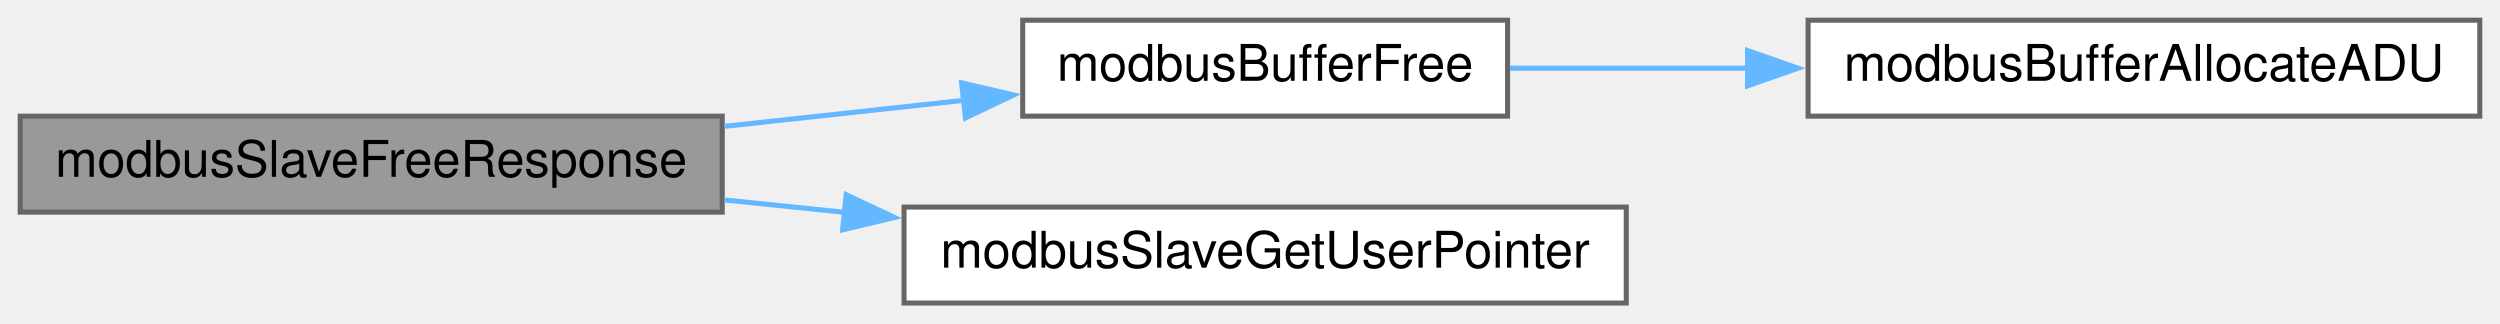
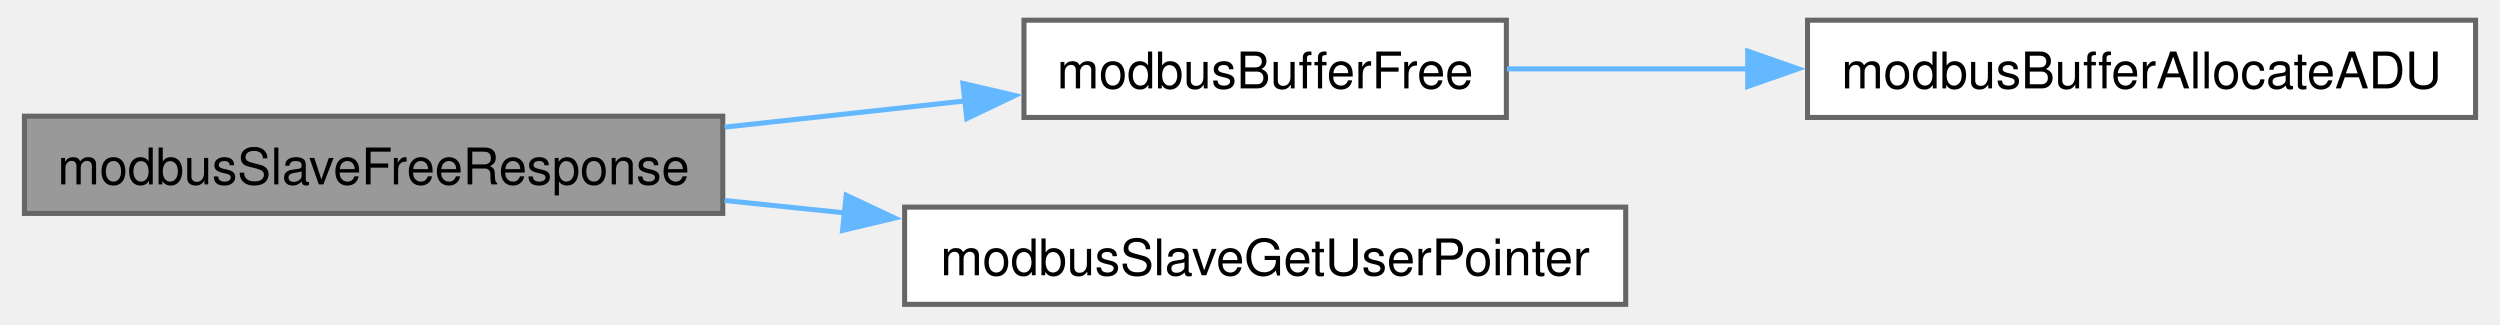
- <svg xmlns="http://www.w3.org/2000/svg" xmlns:xlink="http://www.w3.org/1999/xlink" width="495pt" height="64pt" viewBox="0.00 0.00 495.00 64.00">
-   <g id="graph0" class="graph" transform="scale(1 1) rotate(0) translate(4 60)">
-     <g id="node1" class="node">
-       <g id="a_node1">
+ <svg xmlns="http://www.w3.org/2000/svg" xmlns:xlink="http://www.w3.org/1999/xlink" width="493pt" height="64pt" viewBox="0.00 0.00 493.25 64.25">
+   <g id="graph0" class="graph" transform="scale(1 1) rotate(0) translate(4 60.25)">
+     <g id="Node000001" class="node">
+       <g id="a_Node000001">
        <a xlink:title="Frees memory allocated for slave's response frame.">
-           <polygon fill="#999999" stroke="#666666" points="139,-37 0,-37 0,-18 139,-18 139,-37" />
-           <text text-anchor="middle" x="69.5" y="-25" font-family="Helvetica,sans-Serif" font-size="10.00">modbusSlaveFreeResponse</text>
+           <polygon fill="#999999" stroke="#666666" points="138.25,-37.25 0,-37.25 0,-18 138.25,-18 138.25,-37.25" />
+           <text text-anchor="middle" x="69.12" y="-23.75" font-family="Helvetica,sans-Serif" font-size="10.00">modbusSlaveFreeResponse</text>
        </a>
      </g>
    </g>
-     <g id="node2" class="node">
-       <g id="a_node2">
+     <g id="Node000002" class="node">
+       <g id="a_Node000002">
        <a xlink:href="base_8impl_8h.html#a00605b5ebcf90f8035bfaa7a7c039776" target="_top" xlink:title="Frees memory allocated inside the buffer.">
-           <polygon fill="white" stroke="#666666" points="294.5,-56 198.5,-56 198.5,-37 294.5,-37 294.5,-56" />
-           <text text-anchor="middle" x="246.5" y="-44" font-family="Helvetica,sans-Serif" font-size="10.00">modbusBufferFree</text>
+           <polygon fill="white" stroke="#666666" points="293.38,-56.25 197.88,-56.25 197.88,-37 293.38,-37 293.38,-56.25" />
+           <text text-anchor="middle" x="245.62" y="-42.75" font-family="Helvetica,sans-Serif" font-size="10.00">modbusBufferFree</text>
        </a>
      </g>
    </g>
-     <g id="edge1" class="edge">
-       <path fill="none" stroke="#63b8ff" d="M139.41,-34.98C155.11,-36.69 171.65,-38.48 186.88,-40.14" />
-       <polygon fill="#63b8ff" stroke="#63b8ff" points="186.4,-43.6 196.72,-41.2 187.16,-36.65 186.4,-43.6" />
-     </g>
-     <g id="node4" class="node">
-       <g id="a_node4">
-         <a xlink:href="slave_8h.html#a6517cff5567f0f07444d140edc7dfafd" target="_top" xlink:title="Retreieves the custom context pointer.">
-           <polygon fill="white" stroke="#666666" points="318,-19 175,-19 175,0 318,0 318,-19" />
-           <text text-anchor="middle" x="246.5" y="-7" font-family="Helvetica,sans-Serif" font-size="10.00">modbusSlaveGetUserPointer</text>
+     <g id="edge1_Node000001_Node000002" class="edge">
+       <g id="a_edge1_Node000001_Node000002">
+         <a xlink:title=" ">
+           <path fill="none" stroke="#63b8ff" d="M138.59,-35.08C154.34,-36.79 170.95,-38.6 186.23,-40.27" />
+           <polygon fill="#63b8ff" stroke="#63b8ff" points="185.79,-43.74 196.11,-41.34 186.55,-36.78 185.79,-43.74" />
        </a>
      </g>
    </g>
-     <g id="edge3" class="edge">
-       <path fill="none" stroke="#63b8ff" d="M139.41,-20.41C147.28,-19.6 155.36,-18.77 163.37,-17.95" />
-       <polygon fill="#63b8ff" stroke="#63b8ff" points="163.54,-21.45 173.13,-16.94 162.83,-14.49 163.54,-21.45" />
-     </g>
-     <g id="node3" class="node">
-       <g id="a_node3">
-         <a xlink:href="base_8impl_8h.html#a54f7d1db7f58ffd329b1955ad1a66f37" target="_top" xlink:title="Allocates memory to hold Modbus ADU.">
-           <polygon fill="white" stroke="#666666" points="487,-56 354,-56 354,-37 487,-37 487,-56" />
-           <text text-anchor="middle" x="420.5" y="-44" font-family="Helvetica,sans-Serif" font-size="10.00">modbusBufferAllocateADU</text>
+     <g id="Node000004" class="node">
+       <g id="a_Node000004">
+         <a xlink:href="slave_8h.html#a6517cff5567f0f07444d140edc7dfafd" target="_top" xlink:title="Retreieves the custom context pointer.">
+           <polygon fill="white" stroke="#666666" points="317,-19.25 174.25,-19.25 174.25,0 317,0 317,-19.25" />
+           <text text-anchor="middle" x="245.62" y="-5.75" font-family="Helvetica,sans-Serif" font-size="10.00">modbusSlaveGetUserPointer</text>
        </a>
      </g>
    </g>
-     <g id="edge2" class="edge">
-       <path fill="none" stroke="#63b8ff" d="M294.96,-46.5C309.66,-46.5 326.26,-46.5 342.43,-46.5" />
-       <polygon fill="#63b8ff" stroke="#63b8ff" points="342.02,-50 352.02,-46.5 342.02,-43 342.02,-50" />
+     <g id="edge3_Node000001_Node000004" class="edge">
+       <g id="a_edge3_Node000001_Node000004">
+         <a xlink:title=" ">
+           <path fill="none" stroke="#63b8ff" d="M138.59,-20.56C146.44,-19.75 154.51,-18.92 162.52,-18.09" />
+           <polygon fill="#63b8ff" stroke="#63b8ff" points="162.68,-21.6 172.27,-17.09 161.96,-14.63 162.68,-21.6" />
+         </a>
+       </g>
+     </g>
+     <g id="Node000003" class="node">
+       <g id="a_Node000003">
+         <a xlink:href="base_8impl_8h.html#a54f7d1db7f58ffd329b1955ad1a66f37" target="_top" xlink:title="Allocates memory to hold Modbus ADU.">
+           <polygon fill="white" stroke="#666666" points="485.25,-56.25 353,-56.25 353,-37 485.25,-37 485.25,-56.25" />
+           <text text-anchor="middle" x="419.12" y="-42.75" font-family="Helvetica,sans-Serif" font-size="10.00">modbusBufferAllocateADU</text>
+         </a>
+       </g>
+     </g>
+     <g id="edge2_Node000002_Node000003" class="edge">
+       <g id="a_edge2_Node000002_Node000003">
+         <a xlink:title=" ">
+           <path fill="none" stroke="#63b8ff" d="M293.49,-46.62C308.31,-46.62 325.11,-46.62 341.46,-46.62" />
+           <polygon fill="#63b8ff" stroke="#63b8ff" points="341.16,-50.13 351.16,-46.63 341.16,-43.13 341.16,-50.13" />
+         </a>
+       </g>
    </g>
  </g>
</svg>
